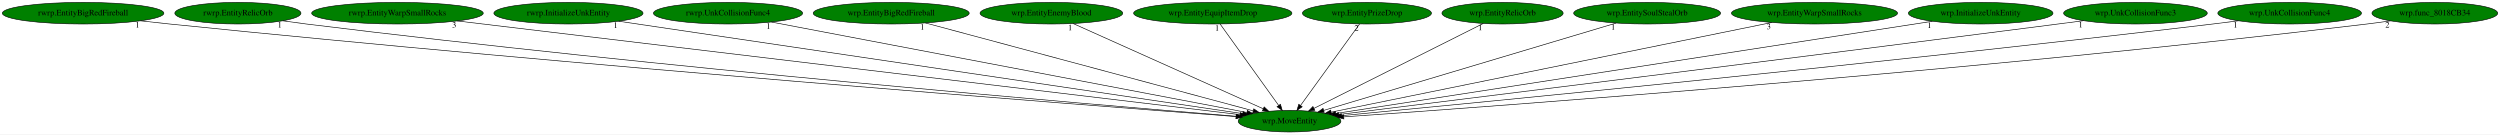
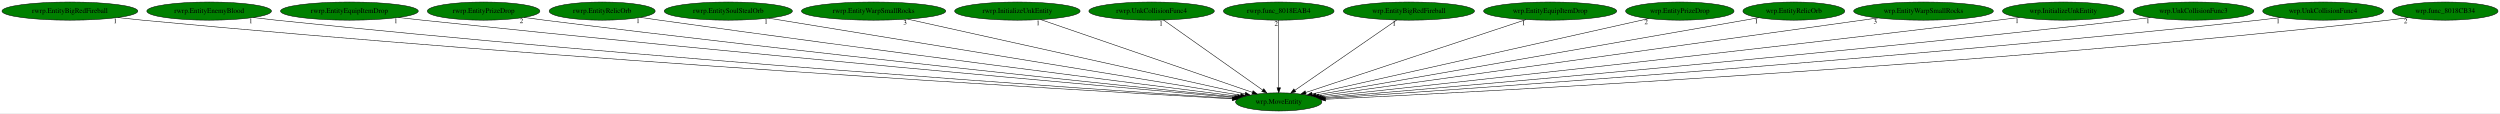
- <svg xmlns="http://www.w3.org/2000/svg" xmlns:xlink="http://www.w3.org/1999/xlink" width="4167pt" height="224pt" viewBox="0.00 0.00 4167.18 224.00">
+ <svg xmlns="http://www.w3.org/2000/svg" xmlns:xlink="http://www.w3.org/1999/xlink" width="4955pt" height="224pt" viewBox="0.00 0.00 4955.18 224.00">
  <g id="graph0" class="graph" transform="scale(1 1) rotate(0) translate(4 220)">
-     <polygon fill="white" stroke="transparent" points="-4,4 -4,-220 4163.18,-220 4163.18,4 -4,4" />
+     <polygon fill="white" stroke="transparent" points="-4,4 -4,-220 4951.18,-220 4951.18,4 -4,4" />
    <g id="node1" class="node">
-       <ellipse fill="green" stroke="black" cx="2145.54" cy="-18" rx="85.59" ry="18" />
-       <text text-anchor="middle" x="2145.54" y="-14.3" font-family="Times,serif" font-size="14.00">wrp.MoveEntity</text>
+       <ellipse fill="green" stroke="black" cx="2530.54" cy="-18" rx="85.59" ry="18" />
+       <text text-anchor="middle" x="2530.54" y="-14.3" font-family="Times,serif" font-size="14.00">wrp.MoveEntity</text>
    </g>
    <g id="node2" class="node">
      <g id="a_node2">
        <a xlink:href="rwrp.EntityBigRedFireball.svg" xlink:title="rwrp.EntityBigRedFireball">
          <ellipse fill="green" stroke="black" cx="134.54" cy="-198" rx="134.58" ry="18" />
          <text text-anchor="middle" x="134.54" y="-194.3" font-family="Times,serif" font-size="14.00">rwrp.EntityBigRedFireball</text>
        </a>
      </g>
    </g>
    <g id="edge1" class="edge">
-       <path fill="none" stroke="black" d="M230.15,-185.28C246.29,-183.43 262.89,-181.6 278.54,-180 961.56,-110.25 1787.23,-46.09 2056.2,-25.7" />
-       <polygon fill="black" stroke="black" points="2056.59,-29.18 2066.29,-24.94 2056.06,-22.2 2056.59,-29.18" />
-       <text text-anchor="middle" x="225.15" y="-174.08" font-family="Times,serif" font-size="14.00">1</text>
+       <path fill="none" stroke="black" d="M229.36,-185.18C245.74,-183.31 262.62,-181.51 278.54,-180 1115.81,-100.69 2131.56,-41.23 2438.44,-24.06" />
+       <polygon fill="black" stroke="black" points="2438.83,-27.54 2448.62,-23.49 2438.44,-20.55 2438.83,-27.54" />
+       <text text-anchor="middle" x="224.36" y="-173.98" font-family="Times,serif" font-size="14.00">1</text>
    </g>
    <g id="node3" class="node">
      <g id="a_node3">
-         <a xlink:href="rwrp.EntityRelicOrb.svg" xlink:title="rwrp.EntityRelicOrb">
-           <ellipse fill="green" stroke="black" cx="392.54" cy="-198" rx="105.08" ry="18" />
-           <text text-anchor="middle" x="392.54" y="-194.3" font-family="Times,serif" font-size="14.00">rwrp.EntityRelicOrb</text>
+         <a xlink:href="rwrp.EntityEnemyBlood.svg" xlink:title="rwrp.EntityEnemyBlood">
+           <ellipse fill="green" stroke="black" cx="410.54" cy="-198" rx="123.48" ry="18" />
+           <text text-anchor="middle" x="410.54" y="-194.3" font-family="Times,serif" font-size="14.00">rwrp.EntityEnemyBlood</text>
        </a>
      </g>
    </g>
    <g id="edge2" class="edge">
-       <path fill="none" stroke="black" d="M467.28,-185.31C480.35,-183.42 493.83,-181.57 506.54,-180 1097.08,-107.01 1810.66,-46.29 2056.94,-26.13" />
-       <polygon fill="black" stroke="black" points="2057.23,-29.62 2066.91,-25.32 2056.66,-22.64 2057.23,-29.62" />
-       <text text-anchor="middle" x="462.28" y="-174.11" font-family="Times,serif" font-size="14.00">1</text>
+       <path fill="none" stroke="black" d="M498.11,-185.22C513.24,-183.35 528.84,-181.53 543.54,-180 1273.32,-103.84 2157.1,-43.4 2439.32,-24.88" />
+       <polygon fill="black" stroke="black" points="2439.75,-28.36 2449.5,-24.21 2439.29,-21.38 2439.75,-28.36" />
+       <text text-anchor="middle" x="493.11" y="-174.02" font-family="Times,serif" font-size="14.00">1</text>
    </g>
    <g id="node4" class="node">
      <g id="a_node4">
-         <a xlink:href="rwrp.EntityWarpSmallRocks.svg" xlink:title="rwrp.EntityWarpSmallRocks">
-           <ellipse fill="green" stroke="black" cx="658.54" cy="-198" rx="142.97" ry="18" />
-           <text text-anchor="middle" x="658.54" y="-194.3" font-family="Times,serif" font-size="14.00">rwrp.EntityWarpSmallRocks</text>
+         <a xlink:href="rwrp.EntityEquipItemDrop.svg" xlink:title="rwrp.EntityEquipItemDrop">
+           <ellipse fill="green" stroke="black" cx="688.54" cy="-198" rx="136.48" ry="18" />
+           <text text-anchor="middle" x="688.54" y="-194.3" font-family="Times,serif" font-size="14.00">rwrp.EntityEquipItemDrop</text>
        </a>
      </g>
    </g>
    <g id="edge3" class="edge">
-       <path fill="none" stroke="black" d="M758.12,-185.08C1034.65,-151.98 1808.31,-59.37 2063.05,-28.87" />
-       <polygon fill="black" stroke="black" points="2063.47,-32.35 2072.98,-27.69 2062.64,-25.4 2063.47,-32.35" />
-       <text text-anchor="middle" x="753.12" y="-173.88" font-family="Times,serif" font-size="14.00">3</text>
+       <path fill="none" stroke="black" d="M785.61,-185.32C801.62,-183.48 818.04,-181.64 833.54,-180 1448.9,-114.74 2191.19,-48.68 2442.5,-26.66" />
+       <polygon fill="black" stroke="black" points="2443.01,-30.13 2452.67,-25.77 2442.4,-23.16 2443.01,-30.13" />
+       <text text-anchor="middle" x="780.61" y="-174.12" font-family="Times,serif" font-size="14.00">1</text>
    </g>
    <g id="node5" class="node">
      <g id="a_node5">
-         <a xlink:href="rwrp.InitializeUnkEntity.svg" xlink:title="rwrp.InitializeUnkEntity">
-           <ellipse fill="green" stroke="black" cx="943.54" cy="-198" rx="124.28" ry="18" />
-           <text text-anchor="middle" x="943.54" y="-194.3" font-family="Times,serif" font-size="14.00">rwrp.InitializeUnkEntity</text>
+         <a xlink:href="rwrp.EntityPrizeDrop.svg" xlink:title="rwrp.EntityPrizeDrop">
+           <ellipse fill="green" stroke="black" cx="954.54" cy="-198" rx="111.58" ry="18" />
+           <text text-anchor="middle" x="954.54" y="-194.3" font-family="Times,serif" font-size="14.00">rwrp.EntityPrizeDrop</text>
        </a>
      </g>
    </g>
    <g id="edge4" class="edge">
-       <path fill="none" stroke="black" d="M1027.11,-184.62C1249.18,-151.74 1851.76,-62.5 2067.44,-30.56" />
-       <polygon fill="black" stroke="black" points="2068.04,-34.02 2077.42,-29.09 2067.01,-27.09 2068.04,-34.02" />
-       <text text-anchor="middle" x="1022.11" y="-173.42" font-family="Times,serif" font-size="14.00">1</text>
+       <path fill="none" stroke="black" d="M1034.55,-185.42C1048.22,-183.54 1062.28,-181.66 1075.54,-180 1594.59,-114.83 2219.6,-50.38 2444.62,-27.62" />
+       <polygon fill="black" stroke="black" points="2445.11,-31.08 2454.71,-26.6 2444.41,-24.12 2445.11,-31.08" />
+       <text text-anchor="middle" x="1029.55" y="-174.22" font-family="Times,serif" font-size="14.00">2</text>
    </g>
    <g id="node6" class="node">
      <g id="a_node6">
-         <a xlink:href="rwrp.UnkCollisionFunc4.svg" xlink:title="rwrp.UnkCollisionFunc4">
-           <ellipse fill="green" stroke="black" cx="1209.54" cy="-198" rx="124.28" ry="18" />
-           <text text-anchor="middle" x="1209.54" y="-194.3" font-family="Times,serif" font-size="14.00">rwrp.UnkCollisionFunc4</text>
+         <a xlink:href="rwrp.EntityRelicOrb.svg" xlink:title="rwrp.EntityRelicOrb">
+           <ellipse fill="green" stroke="black" cx="1189.54" cy="-198" rx="105.08" ry="18" />
+           <text text-anchor="middle" x="1189.54" y="-194.3" font-family="Times,serif" font-size="14.00">rwrp.EntityRelicOrb</text>
        </a>
      </g>
    </g>
    <g id="edge5" class="edge">
-       <path fill="none" stroke="black" d="M1281.82,-183.25C1456.61,-150.01 1900.56,-65.59 2074.29,-32.55" />
-       <polygon fill="black" stroke="black" points="2075.17,-35.94 2084.34,-30.64 2073.87,-29.07 2075.17,-35.94" />
-       <text text-anchor="middle" x="1276.82" y="-172.05" font-family="Times,serif" font-size="14.00">1</text>
+       <path fill="none" stroke="black" d="M1265.55,-185.48C1278.23,-183.61 1291.25,-181.72 1303.54,-180 1734.61,-119.58 2251.88,-53.96 2448.92,-29.21" />
+       <polygon fill="black" stroke="black" points="2449.42,-32.67 2458.91,-27.95 2448.55,-25.73 2449.42,-32.67" />
+       <text text-anchor="middle" x="1260.55" y="-174.28" font-family="Times,serif" font-size="14.00">1</text>
    </g>
    <g id="node7" class="node">
      <g id="a_node7">
-         <a xlink:href="wrp.EntityBigRedFireball.svg" xlink:title="wrp.EntityBigRedFireball">
-           <ellipse fill="green" stroke="black" cx="1481.54" cy="-198" rx="129.98" ry="18" />
-           <text text-anchor="middle" x="1481.54" y="-194.3" font-family="Times,serif" font-size="14.00">wrp.EntityBigRedFireball</text>
+         <a xlink:href="rwrp.EntitySoulStealOrb.svg" xlink:title="rwrp.EntitySoulStealOrb">
+           <ellipse fill="green" stroke="black" cx="1439.54" cy="-198" rx="126.98" ry="18" />
+           <text text-anchor="middle" x="1439.54" y="-194.3" font-family="Times,serif" font-size="14.00">rwrp.EntitySoulStealOrb</text>
        </a>
      </g>
    </g>
    <g id="edge6" class="edge">
-       <path fill="none" stroke="black" d="M1538.44,-181.75C1662.6,-148.46 1956.92,-69.56 2084.64,-35.32" />
-       <polygon fill="black" stroke="black" points="2085.89,-38.61 2094.65,-32.64 2084.08,-31.85 2085.89,-38.61" />
-       <text text-anchor="middle" x="1533.44" y="-170.55" font-family="Times,serif" font-size="14.00">1</text>
+       <path fill="none" stroke="black" d="M1519.32,-183.98C1722.35,-150.86 2256.55,-63.7 2454.94,-31.33" />
+       <polygon fill="black" stroke="black" points="2455.68,-34.76 2464.98,-29.7 2454.55,-27.85 2455.68,-34.76" />
+       <text text-anchor="middle" x="1514.32" y="-172.78" font-family="Times,serif" font-size="14.00">1</text>
    </g>
    <g id="node8" class="node">
      <g id="a_node8">
-         <a xlink:href="wrp.EntityEnemyBlood.svg" xlink:title="wrp.EntityEnemyBlood">
-           <ellipse fill="green" stroke="black" cx="1748.54" cy="-198" rx="118.88" ry="18" />
-           <text text-anchor="middle" x="1748.54" y="-194.3" font-family="Times,serif" font-size="14.00">wrp.EntityEnemyBlood</text>
+         <a xlink:href="rwrp.EntityWarpSmallRocks.svg" xlink:title="rwrp.EntityWarpSmallRocks">
+           <ellipse fill="green" stroke="black" cx="1727.54" cy="-198" rx="142.97" ry="18" />
+           <text text-anchor="middle" x="1727.54" y="-194.3" font-family="Times,serif" font-size="14.00">rwrp.EntityWarpSmallRocks</text>
        </a>
      </g>
    </g>
    <g id="edge7" class="edge">
-       <path fill="none" stroke="black" d="M1784.82,-180.73C1857.94,-147.95 2022.72,-74.07 2101.71,-38.65" />
-       <polygon fill="black" stroke="black" points="2103.21,-41.81 2110.9,-34.53 2100.35,-35.43 2103.21,-41.81" />
-       <text text-anchor="middle" x="1779.82" y="-169.53" font-family="Times,serif" font-size="14.00">1</text>
+       <path fill="none" stroke="black" d="M1794.96,-182.05C1946.55,-148.45 2312.77,-67.27 2463.75,-33.81" />
+       <polygon fill="black" stroke="black" points="2464.8,-37.16 2473.81,-31.57 2463.29,-30.32 2464.8,-37.16" />
+       <text text-anchor="middle" x="1789.96" y="-170.85" font-family="Times,serif" font-size="14.00">3</text>
    </g>
    <g id="node9" class="node">
      <g id="a_node9">
-         <a xlink:href="wrp.EntityEquipItemDrop.svg" xlink:title="wrp.EntityEquipItemDrop">
-           <ellipse fill="green" stroke="black" cx="2017.54" cy="-198" rx="131.88" ry="18" />
-           <text text-anchor="middle" x="2017.54" y="-194.3" font-family="Times,serif" font-size="14.00">wrp.EntityEquipItemDrop</text>
+         <a xlink:href="rwrp.InitializeUnkEntity.svg" xlink:title="rwrp.InitializeUnkEntity">
+           <ellipse fill="green" stroke="black" cx="2012.54" cy="-198" rx="124.28" ry="18" />
+           <text text-anchor="middle" x="2012.54" y="-194.3" font-family="Times,serif" font-size="14.00">rwrp.InitializeUnkEntity</text>
        </a>
      </g>
    </g>
    <g id="edge8" class="edge">
-       <path fill="none" stroke="black" d="M2029.81,-179.93C2052.46,-148.43 2100.93,-81.03 2127.39,-44.24" />
-       <polygon fill="black" stroke="black" points="2130.31,-46.18 2133.3,-36.02 2124.62,-42.09 2130.31,-46.18" />
-       <text text-anchor="middle" x="2024.81" y="-168.73" font-family="Times,serif" font-size="14.00">1</text>
+       <path fill="none" stroke="black" d="M2058.51,-181.2C2154.72,-148.14 2376.76,-71.84 2478.23,-36.97" />
+       <polygon fill="black" stroke="black" points="2479.64,-40.19 2487.96,-33.63 2477.37,-33.57 2479.64,-40.19" />
+       <text text-anchor="middle" x="2053.51" y="-170" font-family="Times,serif" font-size="14.00">1</text>
    </g>
    <g id="node10" class="node">
      <g id="a_node10">
-         <a xlink:href="wrp.EntityPrizeDrop.svg" xlink:title="wrp.EntityPrizeDrop">
-           <ellipse fill="green" stroke="black" cx="2274.54" cy="-198" rx="107.48" ry="18" />
-           <text text-anchor="middle" x="2274.54" y="-194.3" font-family="Times,serif" font-size="14.00">wrp.EntityPrizeDrop</text>
+         <a xlink:href="rwrp.UnkCollisionFunc4.svg" xlink:title="rwrp.UnkCollisionFunc4">
+           <ellipse fill="green" stroke="black" cx="2278.54" cy="-198" rx="124.28" ry="18" />
+           <text text-anchor="middle" x="2278.54" y="-194.3" font-family="Times,serif" font-size="14.00">rwrp.UnkCollisionFunc4</text>
        </a>
      </g>
    </g>
    <g id="edge9" class="edge">
-       <path fill="none" stroke="black" d="M2262.17,-179.93C2239.34,-148.43 2190.5,-81.03 2163.83,-44.24" />
-       <polygon fill="black" stroke="black" points="2166.57,-42.06 2157.87,-36.02 2160.9,-46.17 2166.57,-42.06" />
-       <text text-anchor="middle" x="2257.17" y="-168.73" font-family="Times,serif" font-size="14.00">2</text>
+       <path fill="none" stroke="black" d="M2302.25,-180.25C2347.76,-148.1 2447.42,-77.71 2498.69,-41.5" />
+       <polygon fill="black" stroke="black" points="2500.93,-44.2 2507.08,-35.57 2496.89,-38.48 2500.93,-44.2" />
+       <text text-anchor="middle" x="2297.25" y="-169.05" font-family="Times,serif" font-size="14.00">1</text>
    </g>
    <g id="node11" class="node">
      <g id="a_node11">
-         <a xlink:href="wrp.EntityRelicOrb.svg" xlink:title="wrp.EntityRelicOrb">
-           <ellipse fill="green" stroke="black" cx="2500.54" cy="-198" rx="100.98" ry="18" />
-           <text text-anchor="middle" x="2500.54" y="-194.3" font-family="Times,serif" font-size="14.00">wrp.EntityRelicOrb</text>
+         <a xlink:href="rwrp.func_8018EAB4.svg" xlink:title="rwrp.func_8018EAB4">
+           <ellipse fill="green" stroke="black" cx="2530.54" cy="-198" rx="109.68" ry="18" />
+           <text text-anchor="middle" x="2530.54" y="-194.3" font-family="Times,serif" font-size="14.00">rwrp.func_8018EAB4</text>
        </a>
      </g>
    </g>
    <g id="edge10" class="edge">
-       <path fill="none" stroke="black" d="M2468.41,-180.89C2403.64,-148.42 2257.53,-75.15 2186.22,-39.4" />
-       <polygon fill="black" stroke="black" points="2187.59,-36.17 2177.09,-34.82 2184.46,-42.43 2187.59,-36.17" />
-       <text text-anchor="middle" x="2463.41" y="-169.69" font-family="Times,serif" font-size="14.00">1</text>
+       <path fill="none" stroke="black" d="M2530.54,-179.93C2530.54,-148.97 2530.54,-83.3 2530.54,-46.13" />
+       <polygon fill="black" stroke="black" points="2534.04,-46.02 2530.54,-36.02 2527.04,-46.02 2534.04,-46.02" />
+       <text text-anchor="middle" x="2525.54" y="-168.73" font-family="Times,serif" font-size="14.00">2</text>
    </g>
    <g id="node12" class="node">
      <g id="a_node12">
-         <a xlink:href="wrp.EntitySoulStealOrb.svg" xlink:title="wrp.EntitySoulStealOrb">
-           <ellipse fill="green" stroke="black" cx="2741.54" cy="-198" rx="122.38" ry="18" />
-           <text text-anchor="middle" x="2741.54" y="-194.3" font-family="Times,serif" font-size="14.00">wrp.EntitySoulStealOrb</text>
+         <a xlink:href="wrp.EntityBigRedFireball.svg" xlink:title="wrp.EntityBigRedFireball">
+           <ellipse fill="green" stroke="black" cx="2788.54" cy="-198" rx="129.98" ry="18" />
+           <text text-anchor="middle" x="2788.54" y="-194.3" font-family="Times,serif" font-size="14.00">wrp.EntityBigRedFireball</text>
        </a>
      </g>
    </g>
    <g id="edge11" class="edge">
-       <path fill="none" stroke="black" d="M2689.95,-181.59C2578.94,-148.44 2318.12,-70.54 2202.47,-36" />
-       <polygon fill="black" stroke="black" points="2203.32,-32.61 2192.74,-33.1 2201.32,-39.31 2203.32,-32.61" />
-       <text text-anchor="middle" x="2684.95" y="-170.39" font-family="Times,serif" font-size="14.00">1</text>
+       <path fill="none" stroke="black" d="M2764.27,-180.25C2717.45,-147.95 2614.69,-77.06 2562.43,-41" />
+       <polygon fill="black" stroke="black" points="2564.4,-38.11 2554.18,-35.31 2560.43,-43.87 2564.4,-38.11" />
+       <text text-anchor="middle" x="2759.27" y="-169.05" font-family="Times,serif" font-size="14.00">1</text>
    </g>
    <g id="node13" class="node">
      <g id="a_node13">
-         <a xlink:href="wrp.EntityWarpSmallRocks.svg" xlink:title="wrp.EntityWarpSmallRocks">
-           <ellipse fill="green" stroke="black" cx="3020.54" cy="-198" rx="138.38" ry="18" />
-           <text text-anchor="middle" x="3020.54" y="-194.3" font-family="Times,serif" font-size="14.00">wrp.EntityWarpSmallRocks</text>
+         <a xlink:href="wrp.EntityEquipItemDrop.svg" xlink:title="wrp.EntityEquipItemDrop">
+           <ellipse fill="green" stroke="black" cx="3068.54" cy="-198" rx="131.88" ry="18" />
+           <text text-anchor="middle" x="3068.54" y="-194.3" font-family="Times,serif" font-size="14.00">wrp.EntityEquipItemDrop</text>
        </a>
      </g>
    </g>
    <g id="edge12" class="edge">
-       <path fill="none" stroke="black" d="M2949.3,-182.51C2784.36,-148.95 2377.85,-66.26 2214.83,-33.1" />
-       <polygon fill="black" stroke="black" points="2215.41,-29.64 2204.91,-31.08 2214.01,-36.5 2215.41,-29.64" />
-       <text text-anchor="middle" x="2944.3" y="-171.31" font-family="Times,serif" font-size="14.00">3</text>
+       <path fill="none" stroke="black" d="M3020.79,-181.2C2920.64,-148.07 2689.21,-71.5 2584.15,-36.74" />
+       <polygon fill="black" stroke="black" points="2584.98,-33.33 2574.39,-33.51 2582.78,-39.97 2584.98,-33.33" />
+       <text text-anchor="middle" x="3015.79" y="-170" font-family="Times,serif" font-size="14.00">1</text>
    </g>
    <g id="node14" class="node">
      <g id="a_node14">
-         <a xlink:href="wrp.InitializeUnkEntity.svg" xlink:title="wrp.InitializeUnkEntity">
-           <ellipse fill="green" stroke="black" cx="3297.54" cy="-198" rx="120.48" ry="18" />
-           <text text-anchor="middle" x="3297.54" y="-194.3" font-family="Times,serif" font-size="14.00">wrp.InitializeUnkEntity</text>
+         <a xlink:href="wrp.EntityPrizeDrop.svg" xlink:title="wrp.EntityPrizeDrop">
+           <ellipse fill="green" stroke="black" cx="3325.54" cy="-198" rx="107.48" ry="18" />
+           <text text-anchor="middle" x="3325.54" y="-194.3" font-family="Times,serif" font-size="14.00">wrp.EntityPrizeDrop</text>
        </a>
      </g>
    </g>
    <g id="edge13" class="edge">
-       <path fill="none" stroke="black" d="M3216.99,-184.55C3004.49,-151.72 2430.77,-63.07 2222.45,-30.88" />
-       <polygon fill="black" stroke="black" points="2222.93,-27.42 2212.51,-29.35 2221.86,-34.33 2222.93,-27.42" />
-       <text text-anchor="middle" x="3211.99" y="-173.35" font-family="Times,serif" font-size="14.00">1</text>
+       <path fill="none" stroke="black" d="M3263.82,-183.18C3117.07,-150.32 2748.28,-67.75 2596.94,-33.87" />
+       <polygon fill="black" stroke="black" points="2597.38,-30.38 2586.85,-31.61 2595.85,-37.21 2597.38,-30.38" />
+       <text text-anchor="middle" x="3258.82" y="-171.98" font-family="Times,serif" font-size="14.00">2</text>
    </g>
    <g id="node15" class="node">
      <g id="a_node15">
-         <a xlink:href="wrp.UnkCollisionFunc3.svg" xlink:title="wrp.UnkCollisionFunc3">
-           <ellipse fill="green" stroke="black" cx="3555.54" cy="-198" rx="119.68" ry="18" />
-           <text text-anchor="middle" x="3555.54" y="-194.3" font-family="Times,serif" font-size="14.00">wrp.UnkCollisionFunc3</text>
+         <a xlink:href="wrp.EntityRelicOrb.svg" xlink:title="wrp.EntityRelicOrb">
+           <ellipse fill="green" stroke="black" cx="3551.54" cy="-198" rx="100.98" ry="18" />
+           <text text-anchor="middle" x="3551.54" y="-194.3" font-family="Times,serif" font-size="14.00">wrp.EntityRelicOrb</text>
        </a>
      </g>
    </g>
    <g id="edge14" class="edge">
-       <path fill="none" stroke="black" d="M3469.16,-185.54C3454.92,-183.68 3440.32,-181.77 3426.54,-180 2973.72,-121.71 2430.52,-54.25 2227.43,-29.12" />
-       <polygon fill="black" stroke="black" points="2227.79,-25.64 2217.43,-27.88 2226.93,-32.58 2227.79,-25.64" />
-       <text text-anchor="middle" x="3464.16" y="-174.34" font-family="Times,serif" font-size="14.00">1</text>
+       <path fill="none" stroke="black" d="M3482.16,-184.91C3297.3,-152.68 2794.02,-64.94 2604.27,-31.85" />
+       <polygon fill="black" stroke="black" points="2604.84,-28.4 2594.38,-30.13 2603.63,-35.3 2604.84,-28.4" />
+       <text text-anchor="middle" x="3477.16" y="-173.71" font-family="Times,serif" font-size="14.00">1</text>
    </g>
    <g id="node16" class="node">
      <g id="a_node16">
-         <a xlink:href="wrp.UnkCollisionFunc4.svg" xlink:title="wrp.UnkCollisionFunc4">
-           <ellipse fill="green" stroke="black" cx="3812.54" cy="-198" rx="119.68" ry="18" />
-           <text text-anchor="middle" x="3812.54" y="-194.3" font-family="Times,serif" font-size="14.00">wrp.UnkCollisionFunc4</text>
+         <a xlink:href="wrp.EntityWarpSmallRocks.svg" xlink:title="wrp.EntityWarpSmallRocks">
+           <ellipse fill="green" stroke="black" cx="3808.54" cy="-198" rx="138.38" ry="18" />
+           <text text-anchor="middle" x="3808.54" y="-194.3" font-family="Times,serif" font-size="14.00">wrp.EntityWarpSmallRocks</text>
        </a>
      </g>
    </g>
    <g id="edge15" class="edge">
-       <path fill="none" stroke="black" d="M3727.2,-185.33C3712.96,-183.48 3698.34,-181.64 3684.54,-180 3132.19,-114.44 2466.6,-49.61 2232.25,-27.22" />
-       <polygon fill="black" stroke="black" points="2232.37,-23.71 2222.09,-26.25 2231.71,-30.68 2232.37,-23.71" />
-       <text text-anchor="middle" x="3722.2" y="-174.13" font-family="Times,serif" font-size="14.00">1</text>
+       <path fill="none" stroke="black" d="M3717.91,-184.38C3479.16,-151.12 2835.81,-61.52 2610.11,-30.08" />
+       <polygon fill="black" stroke="black" points="2610.39,-26.59 2600,-28.67 2609.42,-33.52 2610.39,-26.59" />
+       <text text-anchor="middle" x="3712.91" y="-173.18" font-family="Times,serif" font-size="14.00">3</text>
    </g>
    <g id="node17" class="node">
      <g id="a_node17">
+         <a xlink:href="wrp.InitializeUnkEntity.svg" xlink:title="wrp.InitializeUnkEntity">
+           <ellipse fill="green" stroke="black" cx="4085.54" cy="-198" rx="120.48" ry="18" />
+           <text text-anchor="middle" x="4085.54" y="-194.3" font-family="Times,serif" font-size="14.00">wrp.InitializeUnkEntity</text>
+         </a>
+       </g>
+     </g>
+     <g id="edge16" class="edge">
+       <path fill="none" stroke="black" d="M3998.85,-185.45C3984.39,-183.58 3969.55,-181.71 3955.54,-180 3447.39,-118.07 2836.26,-51.76 2615.37,-28.06" />
+       <polygon fill="black" stroke="black" points="2615.46,-24.55 2605.15,-26.96 2614.72,-31.51 2615.46,-24.55" />
+       <text text-anchor="middle" x="3993.85" y="-174.25" font-family="Times,serif" font-size="14.00">1</text>
+     </g>
+     <g id="node18" class="node">
+       <g id="a_node18">
+         <a xlink:href="wrp.UnkCollisionFunc3.svg" xlink:title="wrp.UnkCollisionFunc3">
+           <ellipse fill="green" stroke="black" cx="4343.54" cy="-198" rx="119.68" ry="18" />
+           <text text-anchor="middle" x="4343.54" y="-194.3" font-family="Times,serif" font-size="14.00">wrp.UnkCollisionFunc3</text>
+         </a>
+       </g>
+     </g>
+     <g id="edge17" class="edge">
+       <path fill="none" stroke="black" d="M4258.24,-185.32C4243.67,-183.45 4228.68,-181.61 4214.54,-180 3605.07,-110.73 2869.2,-47.33 2618.83,-26.32" />
+       <polygon fill="black" stroke="black" points="2618.96,-22.82 2608.7,-25.47 2618.37,-29.8 2618.96,-22.82" />
+       <text text-anchor="middle" x="4253.24" y="-174.12" font-family="Times,serif" font-size="14.00">1</text>
+     </g>
+     <g id="node19" class="node">
+       <g id="a_node19">
+         <a xlink:href="wrp.UnkCollisionFunc4.svg" xlink:title="wrp.UnkCollisionFunc4">
+           <ellipse fill="green" stroke="black" cx="4600.54" cy="-198" rx="119.68" ry="18" />
+           <text text-anchor="middle" x="4600.54" y="-194.3" font-family="Times,serif" font-size="14.00">wrp.UnkCollisionFunc4</text>
+         </a>
+       </g>
+     </g>
+     <g id="edge18" class="edge">
+       <path fill="none" stroke="black" d="M4516.27,-185.21C4501.7,-183.34 4486.69,-181.53 4472.54,-180 3760.68,-103.27 2898.59,-43.37 2621.16,-24.92" />
+       <polygon fill="black" stroke="black" points="2621.35,-21.42 2611.14,-24.25 2620.89,-28.41 2621.35,-21.42" />
+       <text text-anchor="middle" x="4511.27" y="-174.01" font-family="Times,serif" font-size="14.00">1</text>
+     </g>
+     <g id="node20" class="node">
+       <g id="a_node20">
        <a xlink:href="wrp.func_8018CB34.svg" xlink:title="wrp.func_8018CB34">
-           <ellipse fill="green" stroke="black" cx="4054.54" cy="-198" rx="104.78" ry="18" />
-           <text text-anchor="middle" x="4054.54" y="-194.3" font-family="Times,serif" font-size="14.00">wrp.func_8018CB34</text>
-         </a>
-       </g>
-     </g>
-     <g id="edge16" class="edge">
-       <path fill="none" stroke="black" d="M3980.47,-185.21C3967.51,-183.33 3954.14,-181.51 3941.54,-180 3289.35,-101.78 2499.75,-43.63 2236.11,-25.19" />
-       <polygon fill="black" stroke="black" points="2236.04,-21.68 2225.82,-24.47 2235.56,-28.66 2236.04,-21.68" />
-       <text text-anchor="middle" x="3975.47" y="-174.01" font-family="Times,serif" font-size="14.00">2</text>
+           <ellipse fill="green" stroke="black" cx="4842.54" cy="-198" rx="104.78" ry="18" />
+           <text text-anchor="middle" x="4842.54" y="-194.3" font-family="Times,serif" font-size="14.00">wrp.func_8018CB34</text>
+         </a>
+       </g>
+     </g>
+     <g id="edge19" class="edge">
+       <path fill="none" stroke="black" d="M4769.1,-185.12C4755.95,-183.23 4742.35,-181.43 4729.54,-180 3915.87,-89.14 2926.84,-37.72 2623.44,-23.26" />
+       <polygon fill="black" stroke="black" points="2623.52,-19.76 2613.37,-22.78 2623.19,-26.75 2623.52,-19.76" />
+       <text text-anchor="middle" x="4764.1" y="-173.92" font-family="Times,serif" font-size="14.00">2</text>
    </g>
  </g>
</svg>
